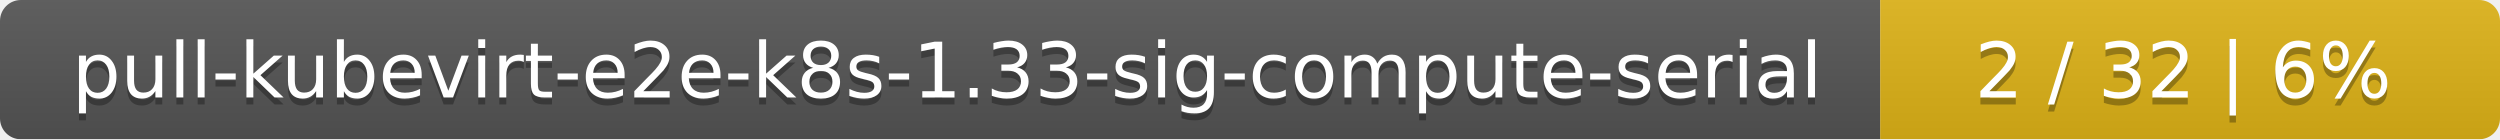
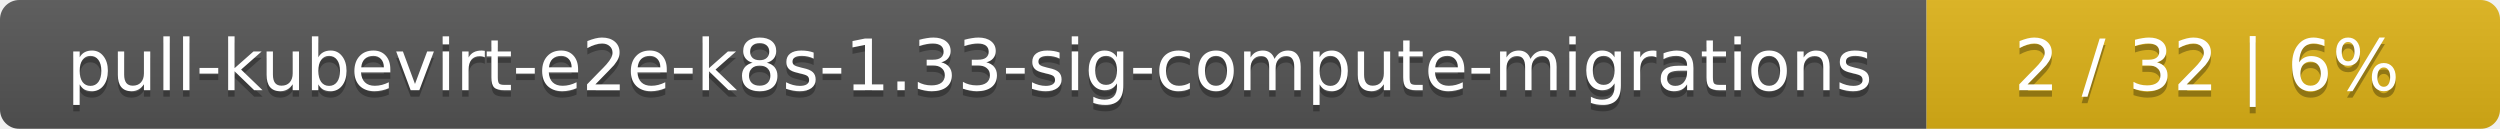
- <svg xmlns="http://www.w3.org/2000/svg" width="359" height="20">
+ <svg xmlns="http://www.w3.org/2000/svg" width="388" height="20">
  <linearGradient id="smooth" x2="0" y2="100%">
    <stop offset="0" stop-color="#bbb" stop-opacity=".1" />
    <stop offset="1" stop-opacity=".1" />
  </linearGradient>
  <mask id="round">
-     <rect width="359" height="20" rx="3" fill="#fff" />
+     <rect width="388" height="20" rx="3" fill="#fff" />
  </mask>
  <g mask="url(#round)">
-     <rect width="270" height="20" fill="#555" />
-     <rect x="270" width="89" height="20" fill="#dfb317" />
-     <rect width="359" height="20" fill="url(#smooth)" />
+     <rect width="299" height="20" fill="#555" />
+     <rect x="299" width="89" height="20" fill="#dfb317" />
+     <rect width="388" height="20" fill="url(#smooth)" />
  </g>
  <g fill="#fff" text-anchor="middle" font-family="DejaVu Sans,Verdana,Geneva,sans-serif" font-size="11">
-     <text x="136" y="15" fill="#010101" fill-opacity=".3">pull-kubevirt-e2e-k8s-1.33-sig-compute-serial</text>
-     <text x="136" y="14">pull-kubevirt-e2e-k8s-1.33-sig-compute-serial</text>
-     <text x="313.5" y="15" fill="#010101" fill-opacity=".3">2 / 32    |    6%</text>
-     <text x="313.5" y="14">2 / 32    |    6%</text>
+     <text x="150.5" y="15" fill="#010101" fill-opacity=".3">pull-kubevirt-e2e-k8s-1.33-sig-compute-migrations</text>
+     <text x="150.5" y="14">pull-kubevirt-e2e-k8s-1.33-sig-compute-migrations</text>
+     <text x="342.5" y="15" fill="#010101" fill-opacity=".3">2 / 32    |    6%</text>
+     <text x="342.5" y="14">2 / 32    |    6%</text>
  </g>
</svg>
